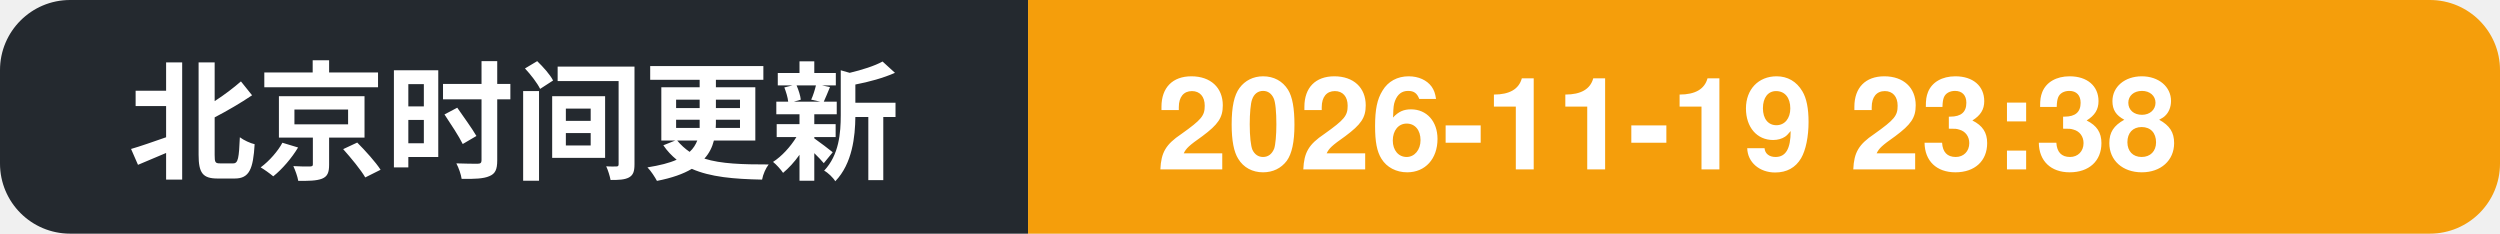
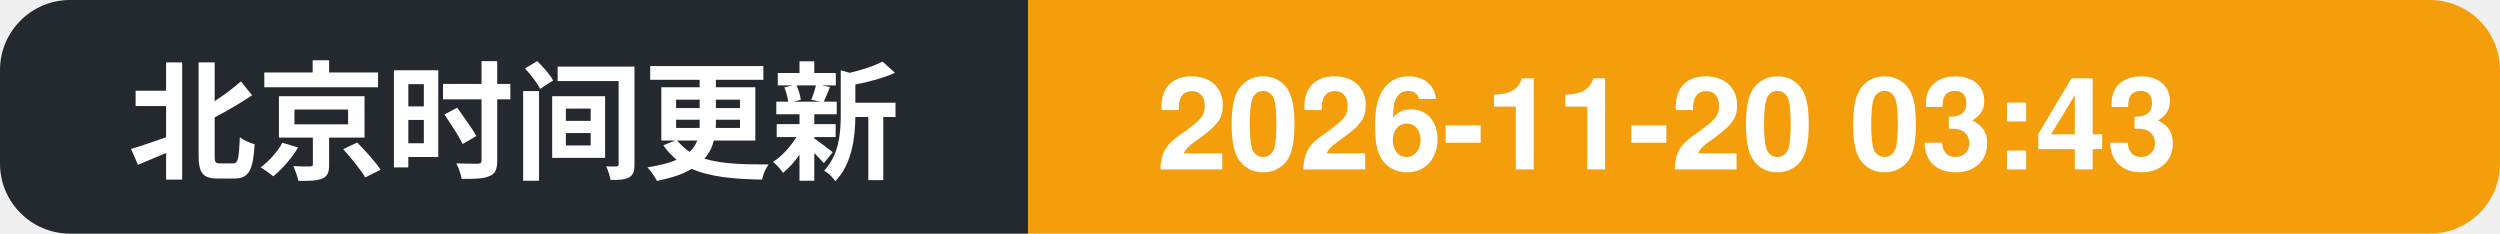
- <svg xmlns="http://www.w3.org/2000/svg" width="214" height="20" role="img" aria-label="北京时间更新: 2026-11-19 23:38">
+ <svg xmlns="http://www.w3.org/2000/svg" width="214" height="20" role="img" aria-label="北京时间更新: 2026-11-20 03:43">
  <clipPath id="c">
    <rect width="214" height="20" rx="6" />
  </clipPath>
  <g clip-path="url(#c)">
    <rect width="88" height="20" fill="#24292f" />
    <rect x="88" width="126" height="20" fill="#f59e0b" />
    <text x="11" y="14.5" font-family="Segoe UI, PingFang SC, Hiragino Sans GB, Microsoft YaHei, Helvetica, Arial, sans-serif" font-size="11" font-weight="600" fill="#ffffff">北京时间更新</text>
-     <text x="99" y="14.5" font-family="Segoe UI, PingFang SC, Hiragino Sans GB, Microsoft YaHei, Helvetica, Arial, sans-serif" font-size="11" font-weight="700" fill="#ffffff">2026-11-19 23:38</text>
+     <text x="99" y="14.5" font-family="Segoe UI, PingFang SC, Hiragino Sans GB, Microsoft YaHei, Helvetica, Arial, sans-serif" font-size="11" font-weight="700" fill="#ffffff">2026-11-20 03:43</text>
  </g>
</svg>
